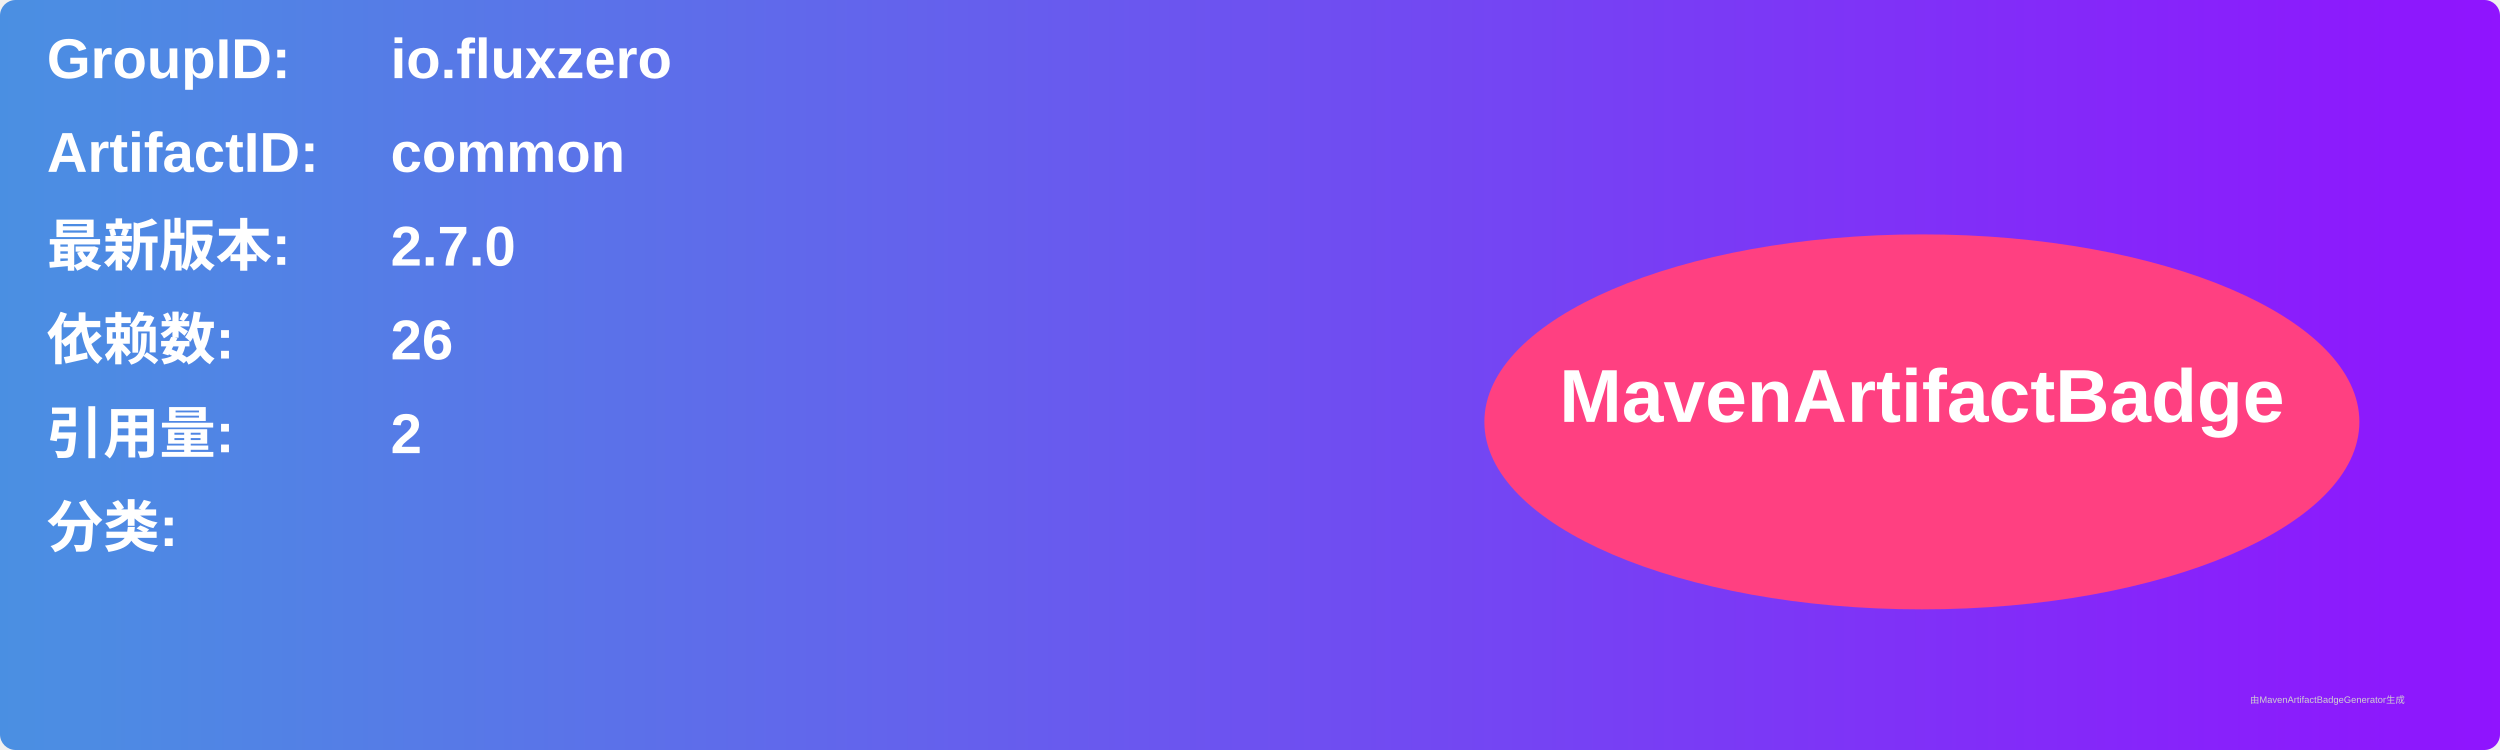
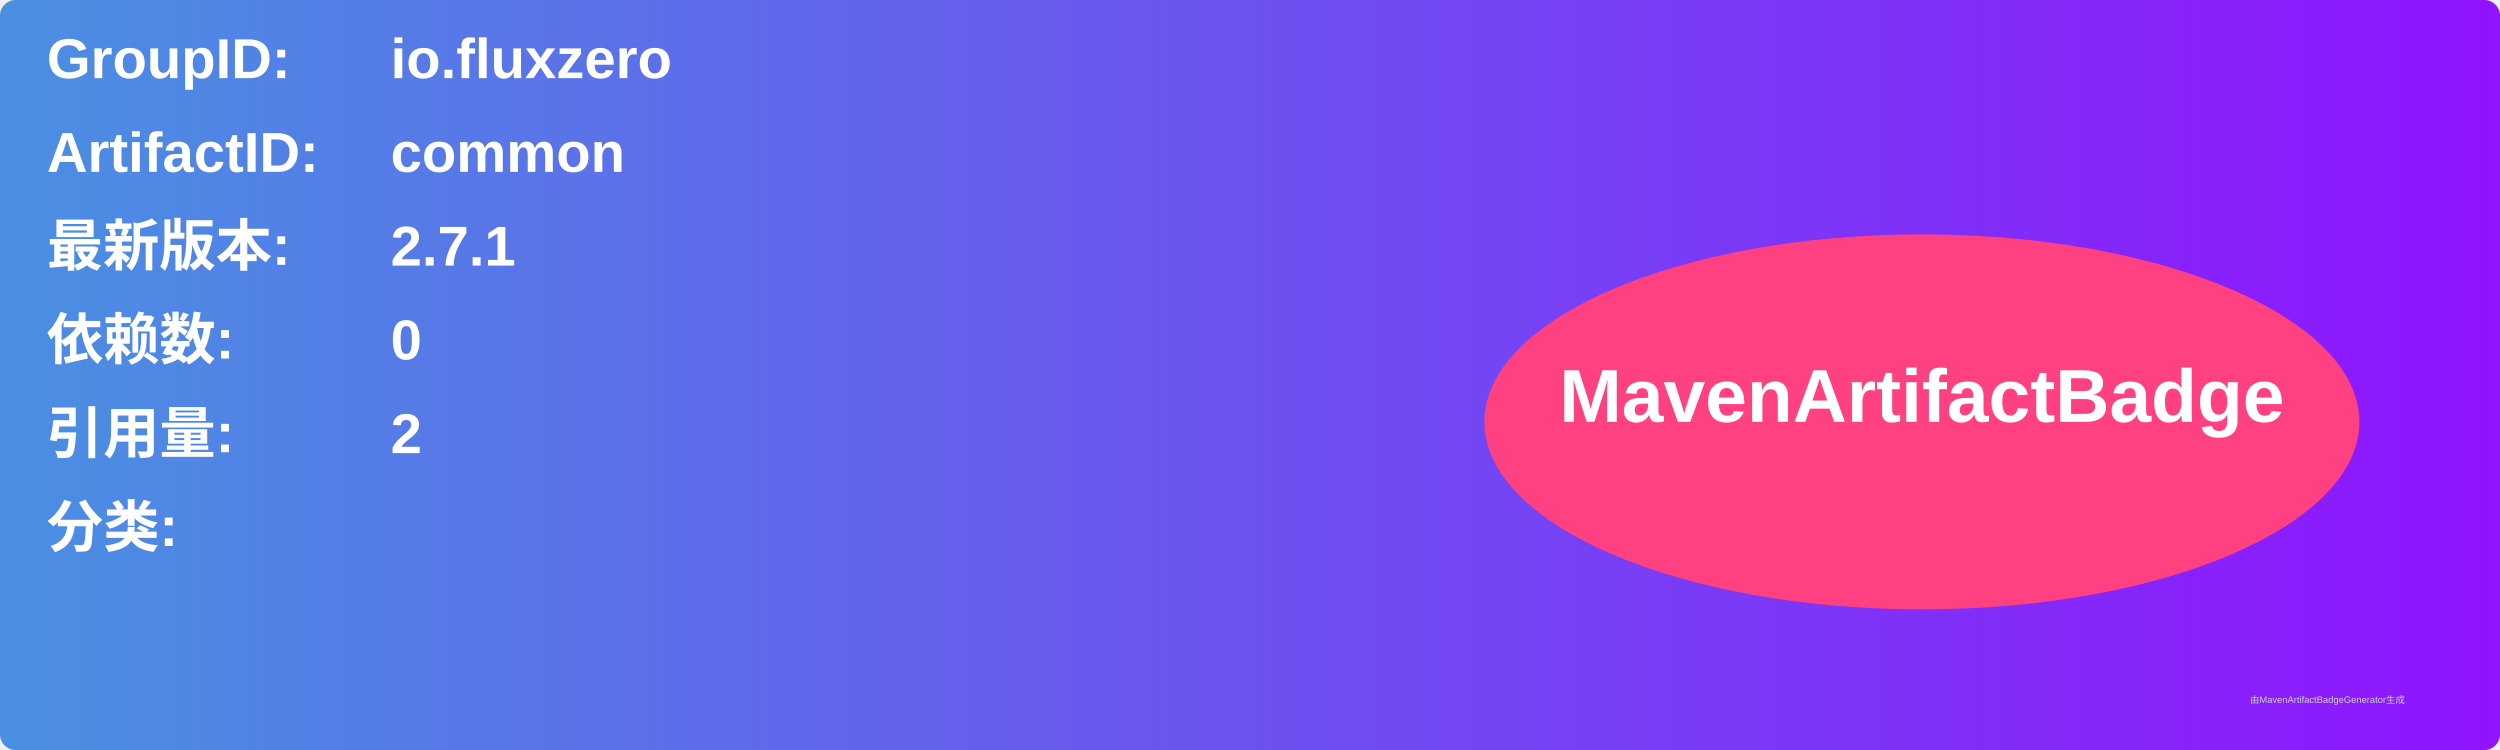
<svg xmlns="http://www.w3.org/2000/svg" width="800" height="240" viewBox="0 0 800 240">
  <linearGradient id="grad" x1="0%" y1="0%" x2="100%" y2="0%">
    <stop offset="0%" stop-color="#4a90e2" />
    <stop offset="100%" stop-color="#9013fe" />
  </linearGradient>
  <rect width="100%" height="100%" rx="5" ry="5" fill="url(#grad)" />
  <g transform="translate(15, 15)">
    <text x="0" y="10" font-family="Arial" font-size="18" fill="white" font-weight="bold" width="260">GroupID:</text>
    <text x="110" y="10" font-family="Arial" font-size="18" fill="white" font-weight="bold" width="460">io.fluxzero</text>
    <text x="0" y="40" font-family="Arial" font-size="18" fill="white" font-weight="bold" width="260">ArtifactID:</text>
    <text x="110" y="40" font-family="Arial" font-size="18" fill="white" font-weight="bold" width="460">common</text>
    <text x="0" y="70" font-family="Arial" font-size="18" fill="white" font-weight="bold">最新版本:</text>
    <text x="110" y="70" font-family="Arial" font-size="18" fill="white" font-weight="bold">
-       <tspan font-weight="bold">2.7.0</tspan>
+       <tspan font-weight="bold">2.7.1</tspan>
    </text>
    <text x="0" y="100" font-family="Arial" font-size="18" fill="white" font-weight="bold">依赖数: </text>
    <text x="110" y="100" font-family="Arial" font-size="18" fill="white">
-       <tspan font-weight="bold">26</tspan>
+       <tspan font-weight="bold">0</tspan>
    </text>
    <text x="0" y="130" font-family="Arial" font-size="18" fill="white" font-weight="bold">引用量: </text>
    <text x="110" y="130" font-family="Arial" font-size="18" fill="white">
      <tspan font-weight="bold">2</tspan>
    </text>
    <text x="0" y="160" font-family="Arial" font-size="18" fill="white" font-weight="bold">分类:</text>
    <text x="10" y="190" font-family="Arial" font-size="10" fill="white">
      <tspan font-weight="bold" />
    </text>
    <ellipse cx="600" cy="120" rx="140" ry="60" fill="#ff4081" />
    <text x="600" y="120" text-anchor="middle" font-family="Arial" font-size="24" fill="white" font-weight="bold">MavenArtifactBadge</text>
  </g>
  <text x="720" y="225" font-family="Arial" font-size="3" fill="#d0d0d0">由MavenArtifactBadgeGenerator生成</text>
</svg>
